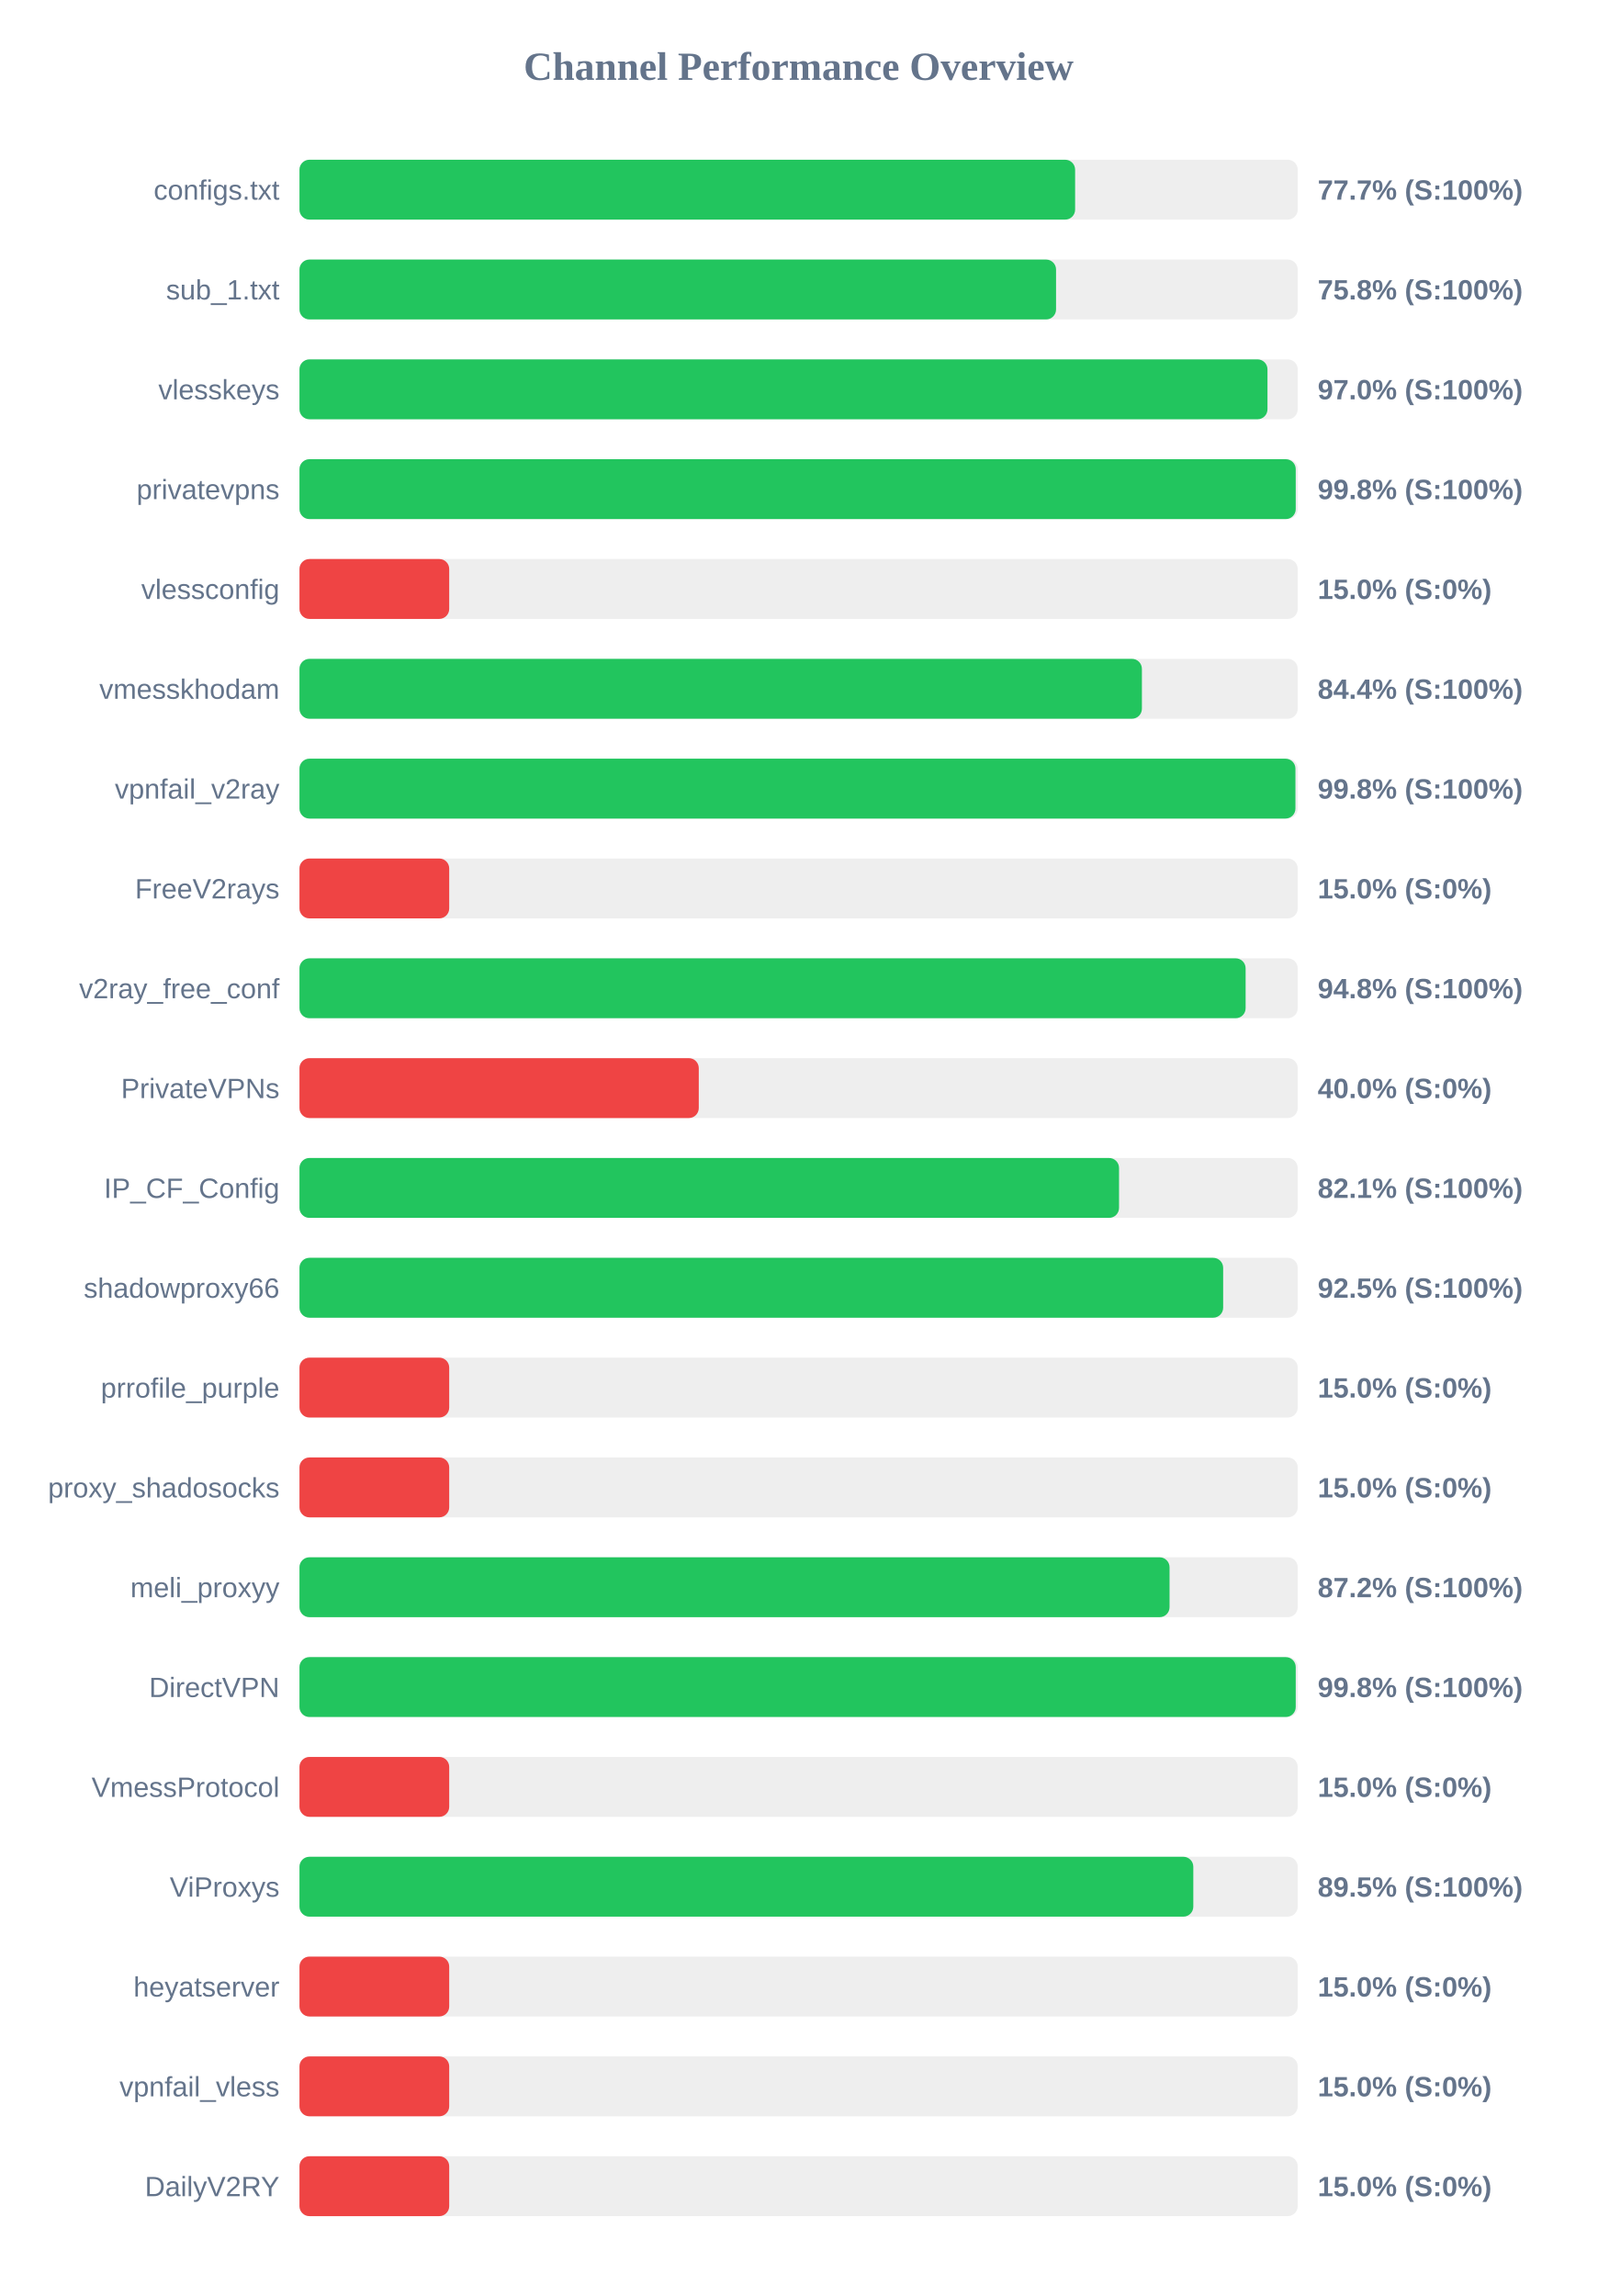
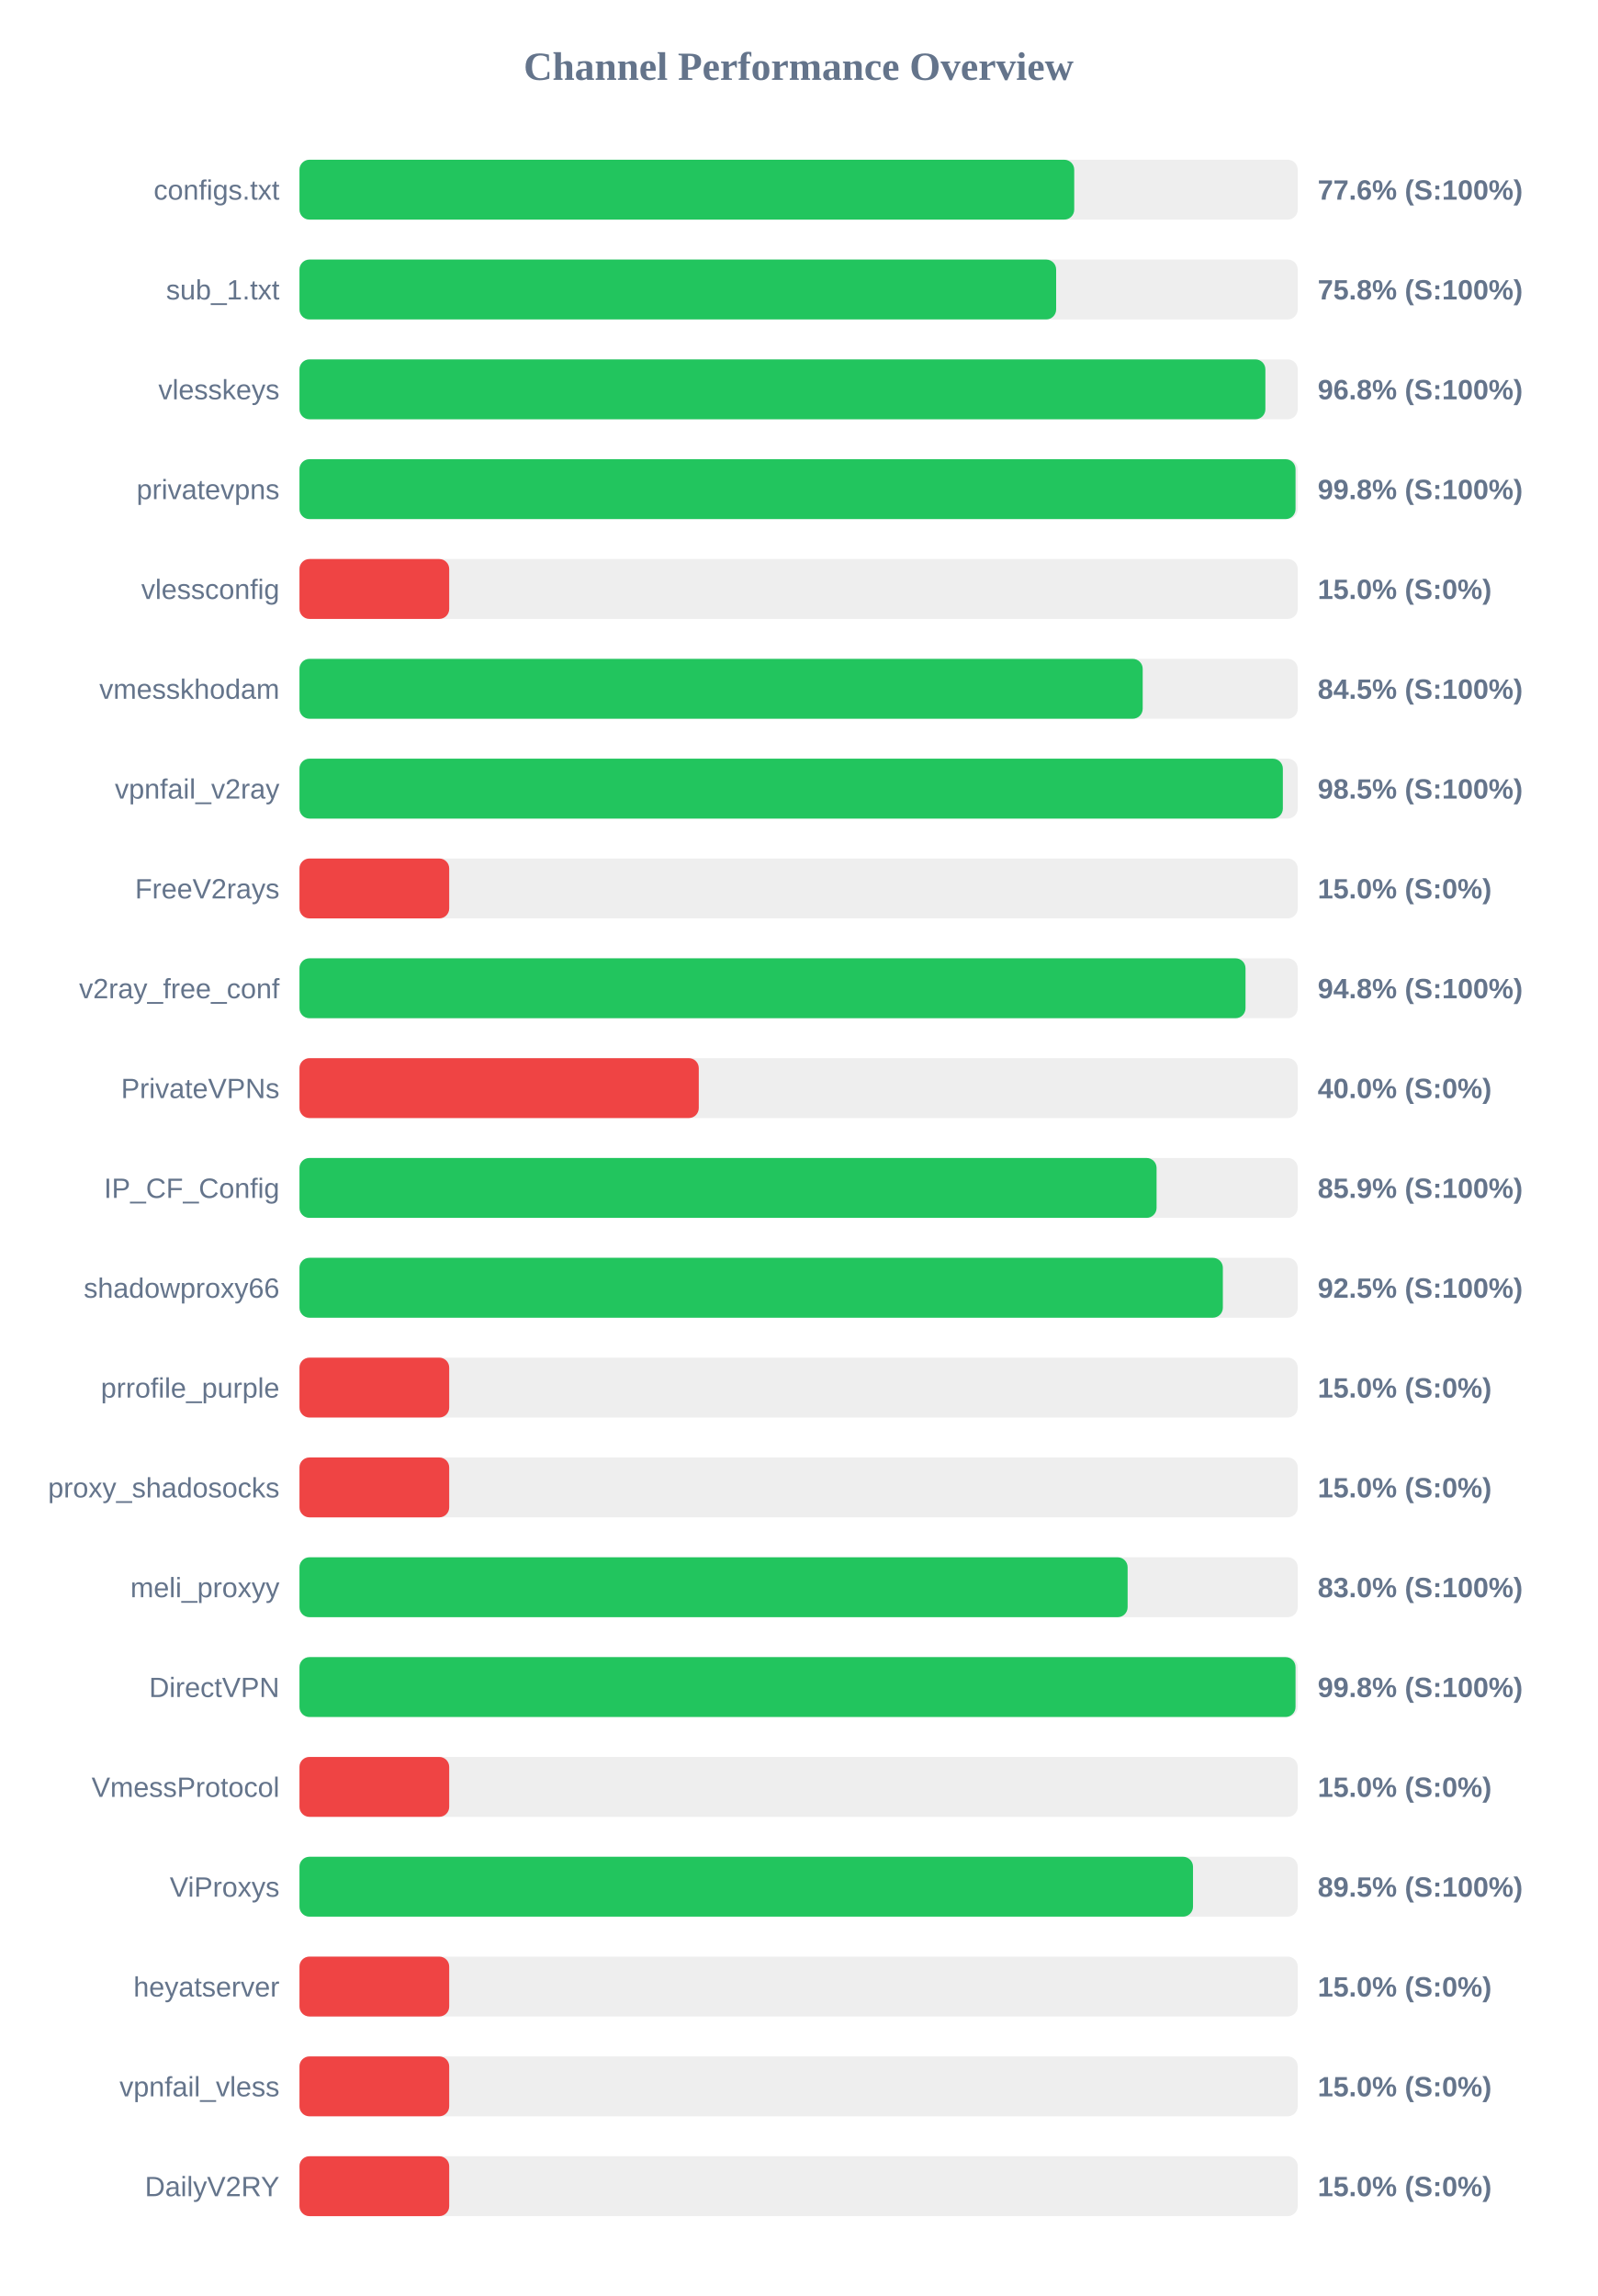
<svg xmlns="http://www.w3.org/2000/svg" width="800" height="1150" version="1.1">
  <style>
        .row { font: 14px Arial; fill: #64748b; }
        .score { font: bold 14px Arial; fill: #64748b; }
    </style>
  <text x="400" y="40" text-anchor="middle" font-size="20px" font-weight="bold" fill="#64748b">Channel Performance Overview</text>
  <rect x="150" y="80" width="500" height="30" fill="#eee" rx="5" />
-   <rect x="150" y="80" width="388.5" height="30" fill="#22c55e" rx="5" />
+   <rect x="150" y="80" width="388.05" height="30" fill="#22c55e" rx="5" />
  <text x="140" y="100" text-anchor="end" class="row">configs.txt</text>
-   <text x="660" y="100" text-anchor="start" class="score">77.7% (S:100%)</text>
+   <text x="660" y="100" text-anchor="start" class="score">77.6% (S:100%)</text>
  <rect x="150" y="130" width="500" height="30" fill="#eee" rx="5" />
-   <rect x="150" y="130" width="378.95" height="30" fill="#22c55e" rx="5" />
+   <rect x="150" y="130" width="379.0" height="30" fill="#22c55e" rx="5" />
  <text x="140" y="150" text-anchor="end" class="row">sub_1.txt</text>
  <text x="660" y="150" text-anchor="start" class="score">75.8% (S:100%)</text>
  <rect x="150" y="180" width="500" height="30" fill="#eee" rx="5" />
-   <rect x="150" y="180" width="484.85" height="30" fill="#22c55e" rx="5" />
+   <rect x="150" y="180" width="483.8" height="30" fill="#22c55e" rx="5" />
  <text x="140" y="200" text-anchor="end" class="row">vlesskeys</text>
-   <text x="660" y="200" text-anchor="start" class="score">97.0% (S:100%)</text>
+   <text x="660" y="200" text-anchor="start" class="score">96.8% (S:100%)</text>
  <rect x="150" y="230" width="500" height="30" fill="#eee" rx="5" />
-   <rect x="150" y="230" width="499.0" height="30" fill="#22c55e" rx="5" />
+   <rect x="150" y="230" width="498.9" height="30" fill="#22c55e" rx="5" />
  <text x="140" y="250" text-anchor="end" class="row">privatevpns</text>
  <text x="660" y="250" text-anchor="start" class="score">99.8% (S:100%)</text>
  <rect x="150" y="280" width="500" height="30" fill="#eee" rx="5" />
  <rect x="150" y="280" width="75.0" height="30" fill="#ef4444" rx="5" />
  <text x="140" y="300" text-anchor="end" class="row">vlessconfig</text>
  <text x="660" y="300" text-anchor="start" class="score">15.0% (S:0%)</text>
  <rect x="150" y="330" width="500" height="30" fill="#eee" rx="5" />
-   <rect x="150" y="330" width="421.95" height="30" fill="#22c55e" rx="5" />
+   <rect x="150" y="330" width="422.35" height="30" fill="#22c55e" rx="5" />
  <text x="140" y="350" text-anchor="end" class="row">vmesskhodam</text>
-   <text x="660" y="350" text-anchor="start" class="score">84.4% (S:100%)</text>
+   <text x="660" y="350" text-anchor="start" class="score">84.5% (S:100%)</text>
  <rect x="150" y="380" width="500" height="30" fill="#eee" rx="5" />
-   <rect x="150" y="380" width="498.85" height="30" fill="#22c55e" rx="5" />
+   <rect x="150" y="380" width="492.55" height="30" fill="#22c55e" rx="5" />
  <text x="140" y="400" text-anchor="end" class="row">vpnfail_v2ray</text>
-   <text x="660" y="400" text-anchor="start" class="score">99.8% (S:100%)</text>
+   <text x="660" y="400" text-anchor="start" class="score">98.5% (S:100%)</text>
  <rect x="150" y="430" width="500" height="30" fill="#eee" rx="5" />
  <rect x="150" y="430" width="75.0" height="30" fill="#ef4444" rx="5" />
  <text x="140" y="450" text-anchor="end" class="row">FreeV2rays</text>
  <text x="660" y="450" text-anchor="start" class="score">15.0% (S:0%)</text>
  <rect x="150" y="480" width="500" height="30" fill="#eee" rx="5" />
-   <rect x="150" y="480" width="473.9" height="30" fill="#22c55e" rx="5" />
+   <rect x="150" y="480" width="473.85" height="30" fill="#22c55e" rx="5" />
  <text x="140" y="500" text-anchor="end" class="row">v2ray_free_conf</text>
  <text x="660" y="500" text-anchor="start" class="score">94.8% (S:100%)</text>
  <rect x="150" y="530" width="500" height="30" fill="#eee" rx="5" />
  <rect x="150" y="530" width="200.0" height="30" fill="#ef4444" rx="5" />
  <text x="140" y="550" text-anchor="end" class="row">PrivateVPNs</text>
  <text x="660" y="550" text-anchor="start" class="score">40.0% (S:0%)</text>
  <rect x="150" y="580" width="500" height="30" fill="#eee" rx="5" />
-   <rect x="150" y="580" width="410.5" height="30" fill="#22c55e" rx="5" />
+   <rect x="150" y="580" width="429.3" height="30" fill="#22c55e" rx="5" />
  <text x="140" y="600" text-anchor="end" class="row">IP_CF_Config</text>
-   <text x="660" y="600" text-anchor="start" class="score">82.1% (S:100%)</text>
+   <text x="660" y="600" text-anchor="start" class="score">85.9% (S:100%)</text>
  <rect x="150" y="630" width="500" height="30" fill="#eee" rx="5" />
-   <rect x="150" y="630" width="462.65" height="30" fill="#22c55e" rx="5" />
+   <rect x="150" y="630" width="462.5" height="30" fill="#22c55e" rx="5" />
  <text x="140" y="650" text-anchor="end" class="row">shadowproxy66</text>
  <text x="660" y="650" text-anchor="start" class="score">92.5% (S:100%)</text>
  <rect x="150" y="680" width="500" height="30" fill="#eee" rx="5" />
  <rect x="150" y="680" width="75.0" height="30" fill="#ef4444" rx="5" />
  <text x="140" y="700" text-anchor="end" class="row">prrofile_purple</text>
  <text x="660" y="700" text-anchor="start" class="score">15.0% (S:0%)</text>
  <rect x="150" y="730" width="500" height="30" fill="#eee" rx="5" />
  <rect x="150" y="730" width="75.0" height="30" fill="#ef4444" rx="5" />
  <text x="140" y="750" text-anchor="end" class="row">proxy_shadosocks</text>
  <text x="660" y="750" text-anchor="start" class="score">15.0% (S:0%)</text>
  <rect x="150" y="780" width="500" height="30" fill="#eee" rx="5" />
-   <rect x="150" y="780" width="435.8" height="30" fill="#22c55e" rx="5" />
+   <rect x="150" y="780" width="414.8" height="30" fill="#22c55e" rx="5" />
  <text x="140" y="800" text-anchor="end" class="row">meli_proxyy</text>
-   <text x="660" y="800" text-anchor="start" class="score">87.2% (S:100%)</text>
+   <text x="660" y="800" text-anchor="start" class="score">83.0% (S:100%)</text>
  <rect x="150" y="830" width="500" height="30" fill="#eee" rx="5" />
-   <rect x="150" y="830" width="499.0" height="30" fill="#22c55e" rx="5" />
+   <rect x="150" y="830" width="498.9" height="30" fill="#22c55e" rx="5" />
  <text x="140" y="850" text-anchor="end" class="row">DirectVPN</text>
  <text x="660" y="850" text-anchor="start" class="score">99.8% (S:100%)</text>
  <rect x="150" y="880" width="500" height="30" fill="#eee" rx="5" />
  <rect x="150" y="880" width="75.0" height="30" fill="#ef4444" rx="5" />
  <text x="140" y="900" text-anchor="end" class="row">VmessProtocol</text>
  <text x="660" y="900" text-anchor="start" class="score">15.0% (S:0%)</text>
  <rect x="150" y="930" width="500" height="30" fill="#eee" rx="5" />
-   <rect x="150" y="930" width="447.7" height="30" fill="#22c55e" rx="5" />
+   <rect x="150" y="930" width="447.55" height="30" fill="#22c55e" rx="5" />
  <text x="140" y="950" text-anchor="end" class="row">ViProxys</text>
  <text x="660" y="950" text-anchor="start" class="score">89.5% (S:100%)</text>
  <rect x="150" y="980" width="500" height="30" fill="#eee" rx="5" />
  <rect x="150" y="980" width="75.0" height="30" fill="#ef4444" rx="5" />
  <text x="140" y="1000" text-anchor="end" class="row">heyatserver</text>
  <text x="660" y="1000" text-anchor="start" class="score">15.0% (S:0%)</text>
  <rect x="150" y="1030" width="500" height="30" fill="#eee" rx="5" />
  <rect x="150" y="1030" width="75.0" height="30" fill="#ef4444" rx="5" />
  <text x="140" y="1050" text-anchor="end" class="row">vpnfail_vless</text>
  <text x="660" y="1050" text-anchor="start" class="score">15.0% (S:0%)</text>
  <rect x="150" y="1080" width="500" height="30" fill="#eee" rx="5" />
  <rect x="150" y="1080" width="75.0" height="30" fill="#ef4444" rx="5" />
  <text x="140" y="1100" text-anchor="end" class="row">DailyV2RY</text>
  <text x="660" y="1100" text-anchor="start" class="score">15.0% (S:0%)</text>
</svg>
